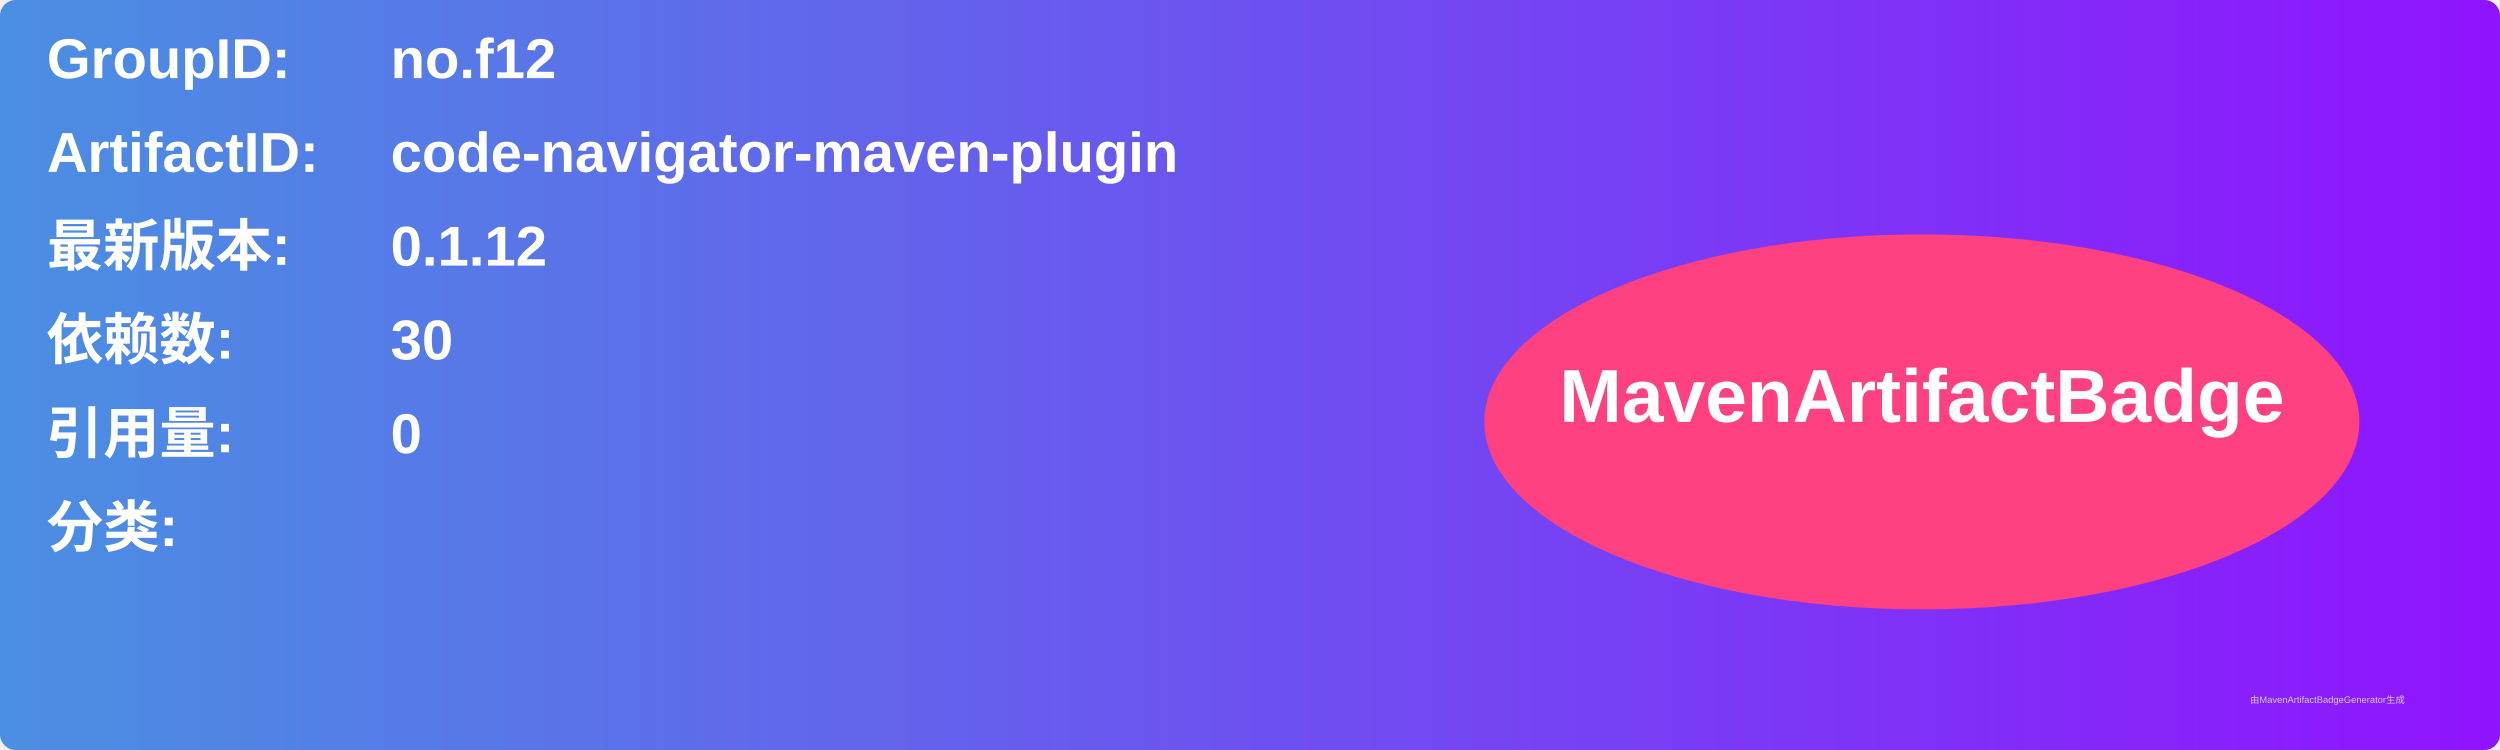
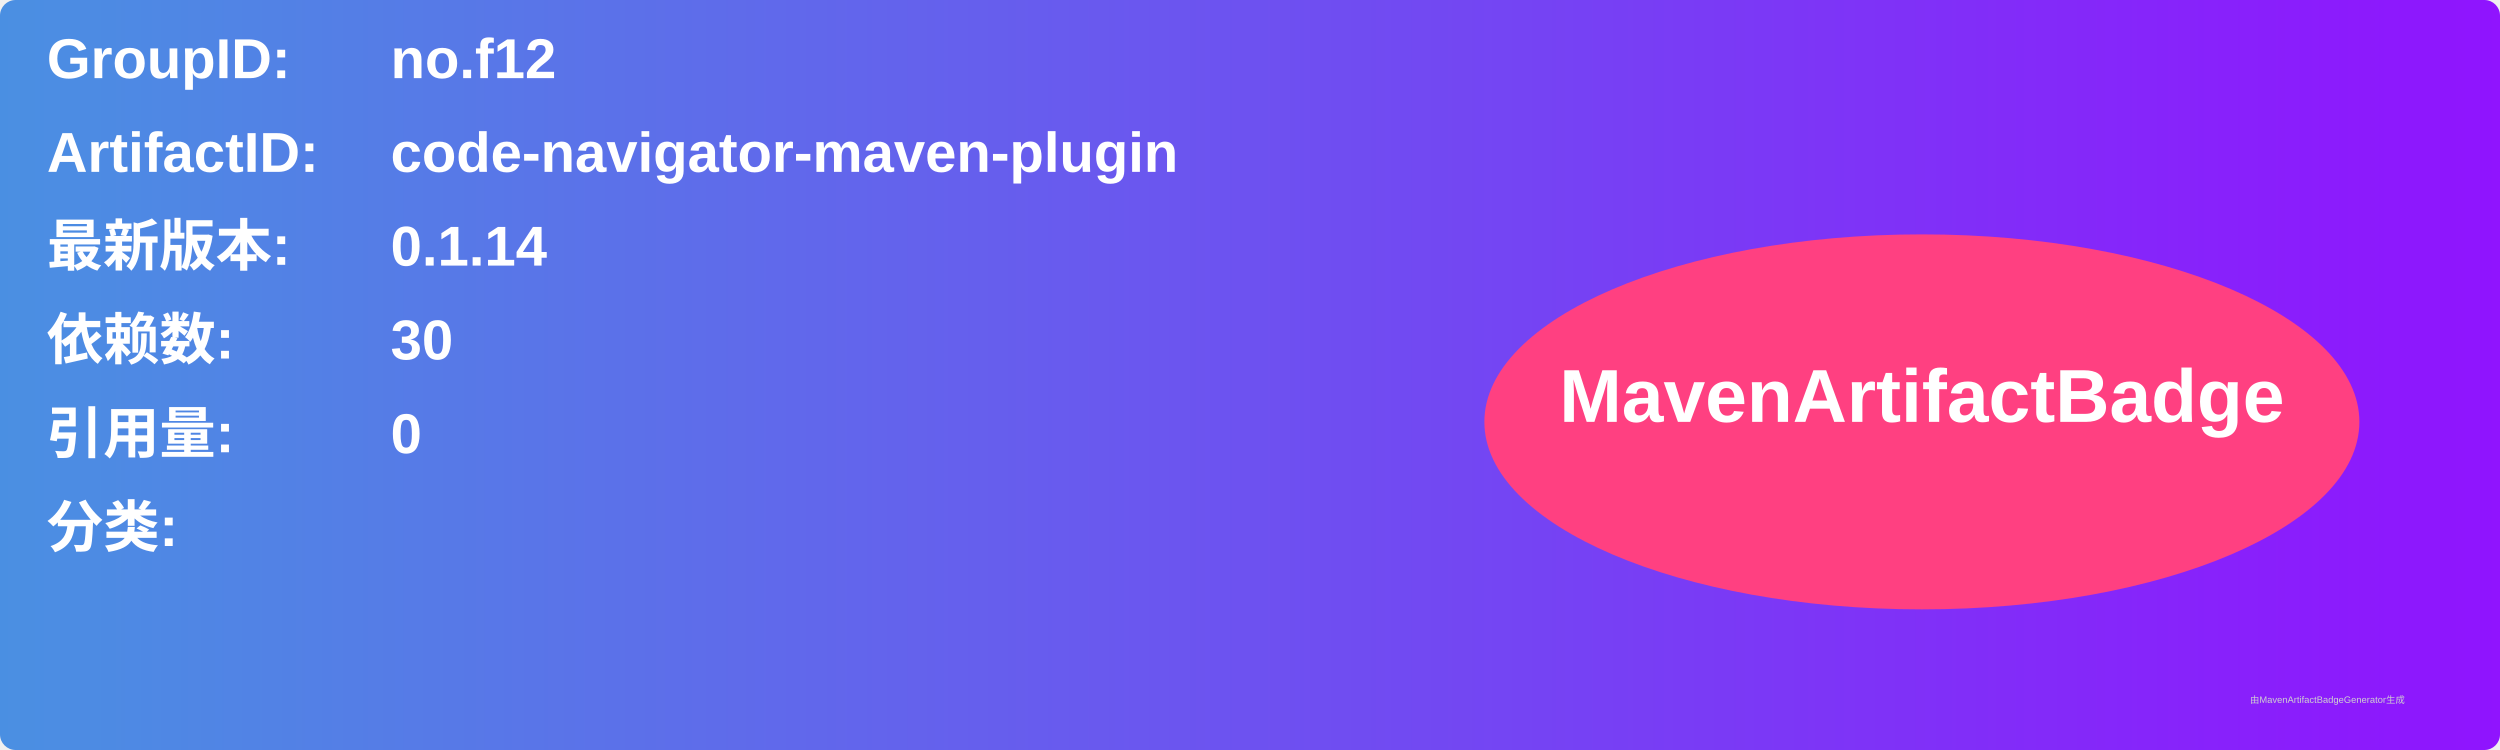
<svg xmlns="http://www.w3.org/2000/svg" width="800" height="240" viewBox="0 0 800 240">
  <linearGradient id="grad" x1="0%" y1="0%" x2="100%" y2="0%">
    <stop offset="0%" stop-color="#4a90e2" />
    <stop offset="100%" stop-color="#9013fe" />
  </linearGradient>
  <rect width="100%" height="100%" rx="5" ry="5" fill="url(#grad)" />
  <g transform="translate(15, 15)">
    <text x="0" y="10" font-family="Arial" font-size="18" fill="white" font-weight="bold" width="260">GroupID:</text>
    <text x="110" y="10" font-family="Arial" font-size="18" fill="white" font-weight="bold" width="460">no.f12</text>
    <text x="0" y="40" font-family="Arial" font-size="18" fill="white" font-weight="bold" width="260">ArtifactID:</text>
    <text x="110" y="40" font-family="Arial" font-size="18" fill="white" font-weight="bold" width="460">code-navigator-maven-plugin</text>
    <text x="0" y="70" font-family="Arial" font-size="18" fill="white" font-weight="bold">最新版本:</text>
    <text x="110" y="70" font-family="Arial" font-size="18" fill="white" font-weight="bold">
-       <tspan font-weight="bold">0.1.12</tspan>
+       <tspan font-weight="bold">0.1.14</tspan>
    </text>
    <text x="0" y="100" font-family="Arial" font-size="18" fill="white" font-weight="bold">依赖数: </text>
    <text x="110" y="100" font-family="Arial" font-size="18" fill="white">
      <tspan font-weight="bold">30</tspan>
    </text>
    <text x="0" y="130" font-family="Arial" font-size="18" fill="white" font-weight="bold">引用量: </text>
    <text x="110" y="130" font-family="Arial" font-size="18" fill="white">
      <tspan font-weight="bold">0</tspan>
    </text>
    <text x="0" y="160" font-family="Arial" font-size="18" fill="white" font-weight="bold">分类:</text>
    <text x="10" y="190" font-family="Arial" font-size="10" fill="white">
      <tspan font-weight="bold" />
    </text>
    <ellipse cx="600" cy="120" rx="140" ry="60" fill="#ff4081" />
    <text x="600" y="120" text-anchor="middle" font-family="Arial" font-size="24" fill="white" font-weight="bold">MavenArtifactBadge</text>
  </g>
  <text x="720" y="225" font-family="Arial" font-size="3" fill="#d0d0d0">由MavenArtifactBadgeGenerator生成</text>
</svg>
